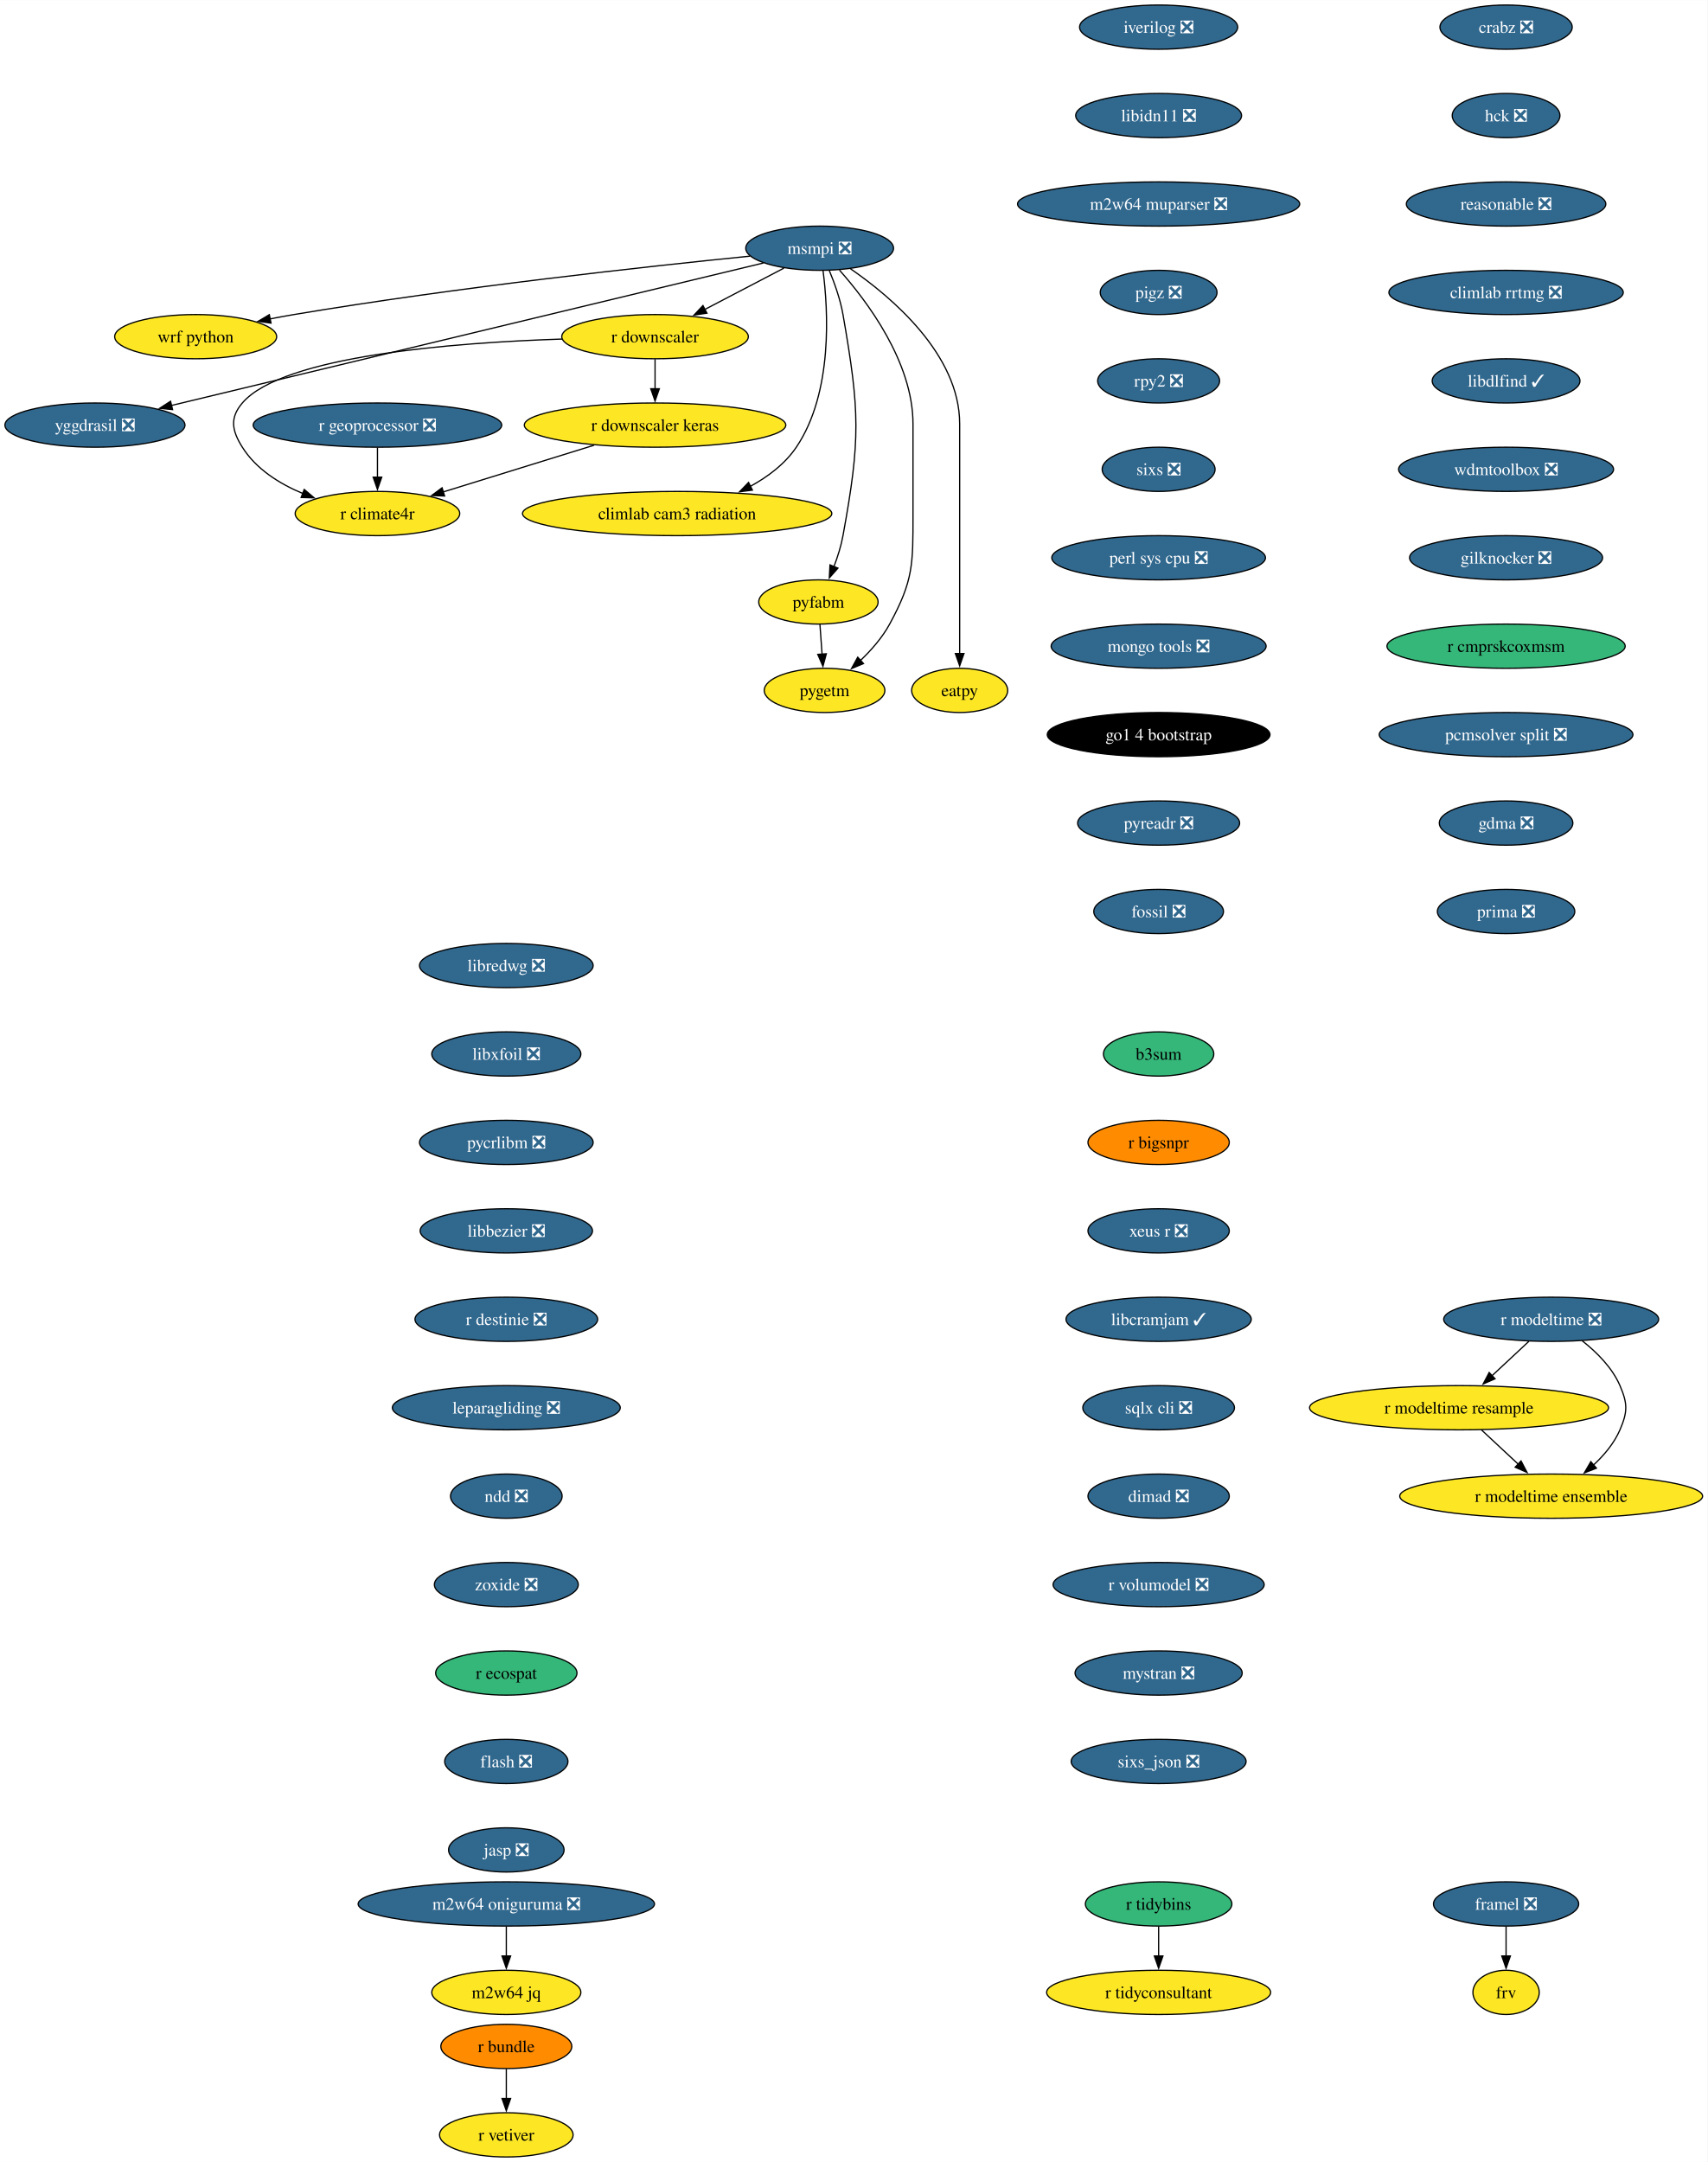
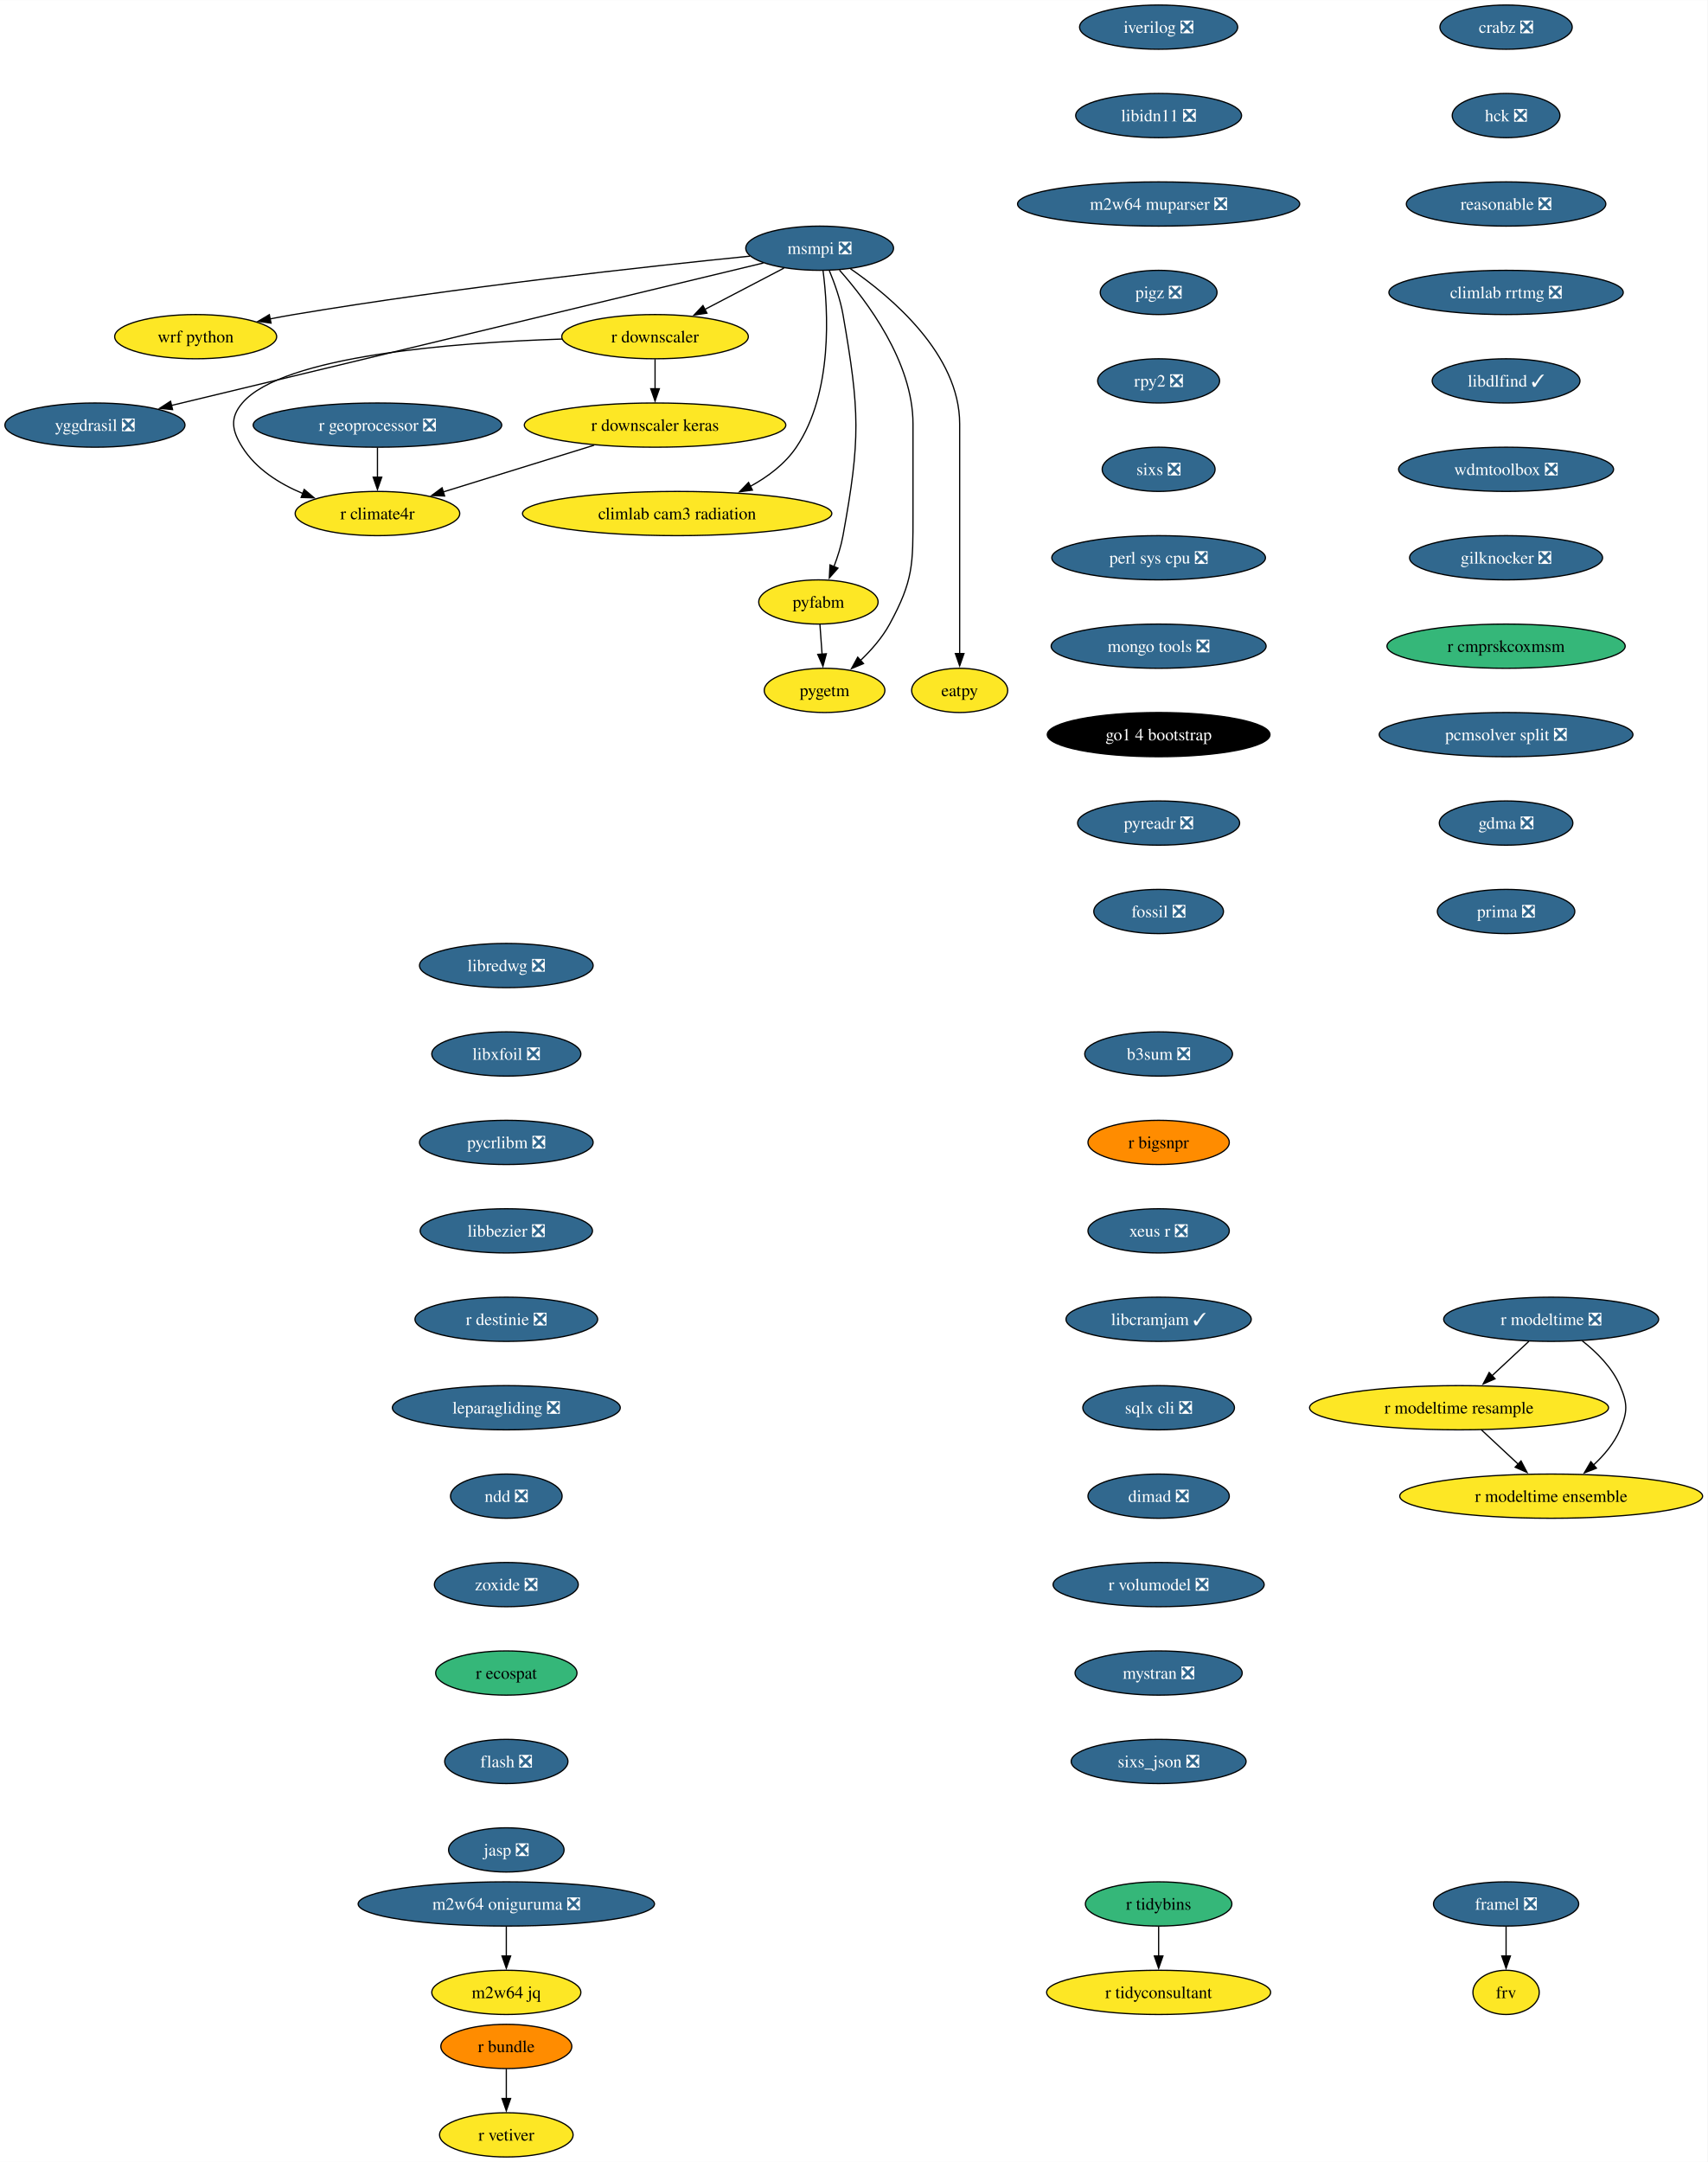
<svg xmlns="http://www.w3.org/2000/svg" xmlns:xlink="http://www.w3.org/1999/xlink" width="1390pt" height="1760pt" viewBox="0.00 0.00 1390.14 1760.00">
  <g id="graph0" class="graph" transform="scale(1 1) rotate(0) translate(4 1756)">
    <polygon fill="white" stroke="none" points="-4,4 -4,-1756 1386.14,-1756 1386.14,4 -4,4" />
    <g id="node1" class="node">
      <g id="a_node1">
        <a xlink:href="https://github.com/conda-forge/iverilog-feedstock/pull/25" xlink:title="iverilog ❎">
          <ellipse fill="#31688e" stroke="black" cx="939.28" cy="-1734" rx="64.36" ry="18" />
          <text text-anchor="middle" x="939.28" y="-1729.33" font-family="Times,serif" font-size="14.00" fill="white">iverilog ❎</text>
        </a>
      </g>
    </g>
    <g id="node2" class="node">
      <g id="a_node2">
        <a xlink:href="https://github.com/conda-forge/libidn11-feedstock/pull/13" xlink:title="libidn11 ❎">
          <ellipse fill="#31688e" stroke="black" cx="939.28" cy="-1662" rx="67.52" ry="18" />
          <text text-anchor="middle" x="939.28" y="-1657.33" font-family="Times,serif" font-size="14.00" fill="white">libidn11 ❎</text>
        </a>
      </g>
    </g>
    <g id="node3" class="node">
      <g id="a_node3">
        <a xlink:href="https://github.com/conda-forge/m2w64-muparser-feedstock/pull/13" xlink:title="m2w64 muparser ❎">
          <ellipse fill="#31688e" stroke="black" cx="939.28" cy="-1590" rx="114.87" ry="18" />
          <text text-anchor="middle" x="939.28" y="-1585.33" font-family="Times,serif" font-size="14.00" fill="white">m2w64 muparser ❎</text>
        </a>
      </g>
    </g>
    <g id="node4" class="node">
      <g id="a_node4">
        <a xlink:href="https://github.com/conda-forge/pigz-feedstock/pull/23" xlink:title="pigz ❎">
          <ellipse fill="#31688e" stroke="black" cx="939.28" cy="-1518" rx="47.53" ry="18" />
          <text text-anchor="middle" x="939.28" y="-1513.33" font-family="Times,serif" font-size="14.00" fill="white">pigz ❎</text>
        </a>
      </g>
    </g>
    <g id="node5" class="node">
      <g id="a_node5">
        <a xlink:href="https://github.com/conda-forge/rpy2-feedstock/pull/126" xlink:title="rpy2 ❎">
          <ellipse fill="#31688e" stroke="black" cx="939.28" cy="-1446" rx="49.63" ry="18" />
          <text text-anchor="middle" x="939.28" y="-1441.33" font-family="Times,serif" font-size="14.00" fill="white">rpy2 ❎</text>
        </a>
      </g>
    </g>
    <g id="node6" class="node">
      <g id="a_node6">
        <a xlink:href="https://github.com/conda-forge/sixs-feedstock/pull/17" xlink:title="sixs ❎">
          <ellipse fill="#31688e" stroke="black" cx="939.28" cy="-1374" rx="45.95" ry="18" />
          <text text-anchor="middle" x="939.28" y="-1369.33" font-family="Times,serif" font-size="14.00" fill="white">sixs ❎</text>
        </a>
      </g>
    </g>
    <g id="node7" class="node">
      <g id="a_node7">
        <a xlink:href="https://github.com/conda-forge/perl-sys-cpu-feedstock/pull/5" xlink:title="perl sys cpu ❎">
          <ellipse fill="#31688e" stroke="black" cx="939.28" cy="-1302" rx="86.98" ry="18" />
          <text text-anchor="middle" x="939.28" y="-1297.33" font-family="Times,serif" font-size="14.00" fill="white">perl sys cpu ❎</text>
        </a>
      </g>
    </g>
    <g id="node9" class="node">
      <g id="a_node9">
        <a xlink:href="https://github.com/conda-forge/mongo-tools-feedstock/pull/51" xlink:title="mongo tools ❎">
          <ellipse fill="#31688e" stroke="black" cx="939.28" cy="-1230" rx="87.51" ry="18" />
          <text text-anchor="middle" x="939.28" y="-1225.33" font-family="Times,serif" font-size="14.00" fill="white">mongo tools ❎</text>
        </a>
      </g>
    </g>
    <g id="node8" class="node">
      <g id="a_node8">
        <a xlink:href="https://github.com/conda-forge/wrf-python-feedstock" xlink:title="wrf python">
          <ellipse fill="#fde725" stroke="black" cx="155.3" cy="-1482" rx="65.94" ry="18" />
          <text text-anchor="middle" x="155.3" y="-1477.33" font-family="Times,serif" font-size="14.00">wrf python</text>
        </a>
      </g>
    </g>
    <g id="node10" class="node">
      <g id="a_node10">
        <a xlink:href="https://github.com/conda-forge/go1.4-bootstrap-feedstock" xlink:title="go1 4 bootstrap">
          <ellipse fill="#000000" stroke="black" cx="939.28" cy="-1158" rx="90.67" ry="18" />
          <text text-anchor="middle" x="939.28" y="-1153.33" font-family="Times,serif" font-size="14.00" fill="white">go1 4 bootstrap</text>
        </a>
      </g>
    </g>
    <g id="node11" class="node">
      <g id="a_node11">
        <a xlink:href="https://github.com/conda-forge/pyreadr-feedstock/pull/53" xlink:title="pyreadr ❎">
          <ellipse fill="#31688e" stroke="black" cx="939.28" cy="-1086" rx="65.94" ry="18" />
          <text text-anchor="middle" x="939.28" y="-1081.33" font-family="Times,serif" font-size="14.00" fill="white">pyreadr ❎</text>
        </a>
      </g>
    </g>
    <g id="node12" class="node">
      <g id="a_node12">
        <a xlink:href="https://github.com/conda-forge/fossil-feedstock/pull/23" xlink:title="fossil ❎">
          <ellipse fill="#31688e" stroke="black" cx="939.28" cy="-1014" rx="52.79" ry="18" />
          <text text-anchor="middle" x="939.28" y="-1009.33" font-family="Times,serif" font-size="14.00" fill="white">fossil ❎</text>
        </a>
      </g>
    </g>
    <g id="node13" class="node">
      <g id="a_node13">
        <a xlink:href="https://github.com/conda-forge/yggdrasil-feedstock/pull/47" xlink:title="yggdrasil ❎">
          <ellipse fill="#31688e" stroke="black" cx="73.3" cy="-1410" rx="73.3" ry="18" />
          <text text-anchor="middle" x="73.3" y="-1405.33" font-family="Times,serif" font-size="14.00" fill="white">yggdrasil ❎</text>
        </a>
      </g>
    </g>
    <g id="node14" class="node">
      <g id="a_node14">
        <a xlink:href="https://github.com/conda-forge/libredwg-feedstock/pull/91" xlink:title="libredwg ❎">
          <ellipse fill="#31688e" stroke="black" cx="408.21" cy="-970" rx="70.68" ry="18" />
          <text text-anchor="middle" x="408.21" y="-965.33" font-family="Times,serif" font-size="14.00" fill="white">libredwg ❎</text>
        </a>
      </g>
    </g>
    <g id="node15" class="node">
      <g id="a_node15">
        <a xlink:href="https://github.com/conda-forge/libxfoil-feedstock/pull/14" xlink:title="libxfoil ❎">
          <ellipse fill="#31688e" stroke="black" cx="408.21" cy="-898" rx="60.68" ry="18" />
          <text text-anchor="middle" x="408.21" y="-893.33" font-family="Times,serif" font-size="14.00" fill="white">libxfoil ❎</text>
        </a>
      </g>
    </g>
    <g id="node16" class="node">
      <g id="a_node16">
        <a xlink:href="https://github.com/conda-forge/pycrlibm-feedstock/pull/11" xlink:title="pycrlibm ❎">
          <ellipse fill="#31688e" stroke="black" cx="408.21" cy="-826" rx="70.68" ry="18" />
          <text text-anchor="middle" x="408.21" y="-821.33" font-family="Times,serif" font-size="14.00" fill="white">pycrlibm ❎</text>
        </a>
      </g>
    </g>
    <g id="node17" class="node">
      <g id="a_node17">
        <a xlink:href="https://github.com/conda-forge/libbezier-feedstock/pull/10" xlink:title="libbezier ❎">
          <ellipse fill="#31688e" stroke="black" cx="408.21" cy="-754" rx="70.15" ry="18" />
          <text text-anchor="middle" x="408.21" y="-749.33" font-family="Times,serif" font-size="14.00" fill="white">libbezier ❎</text>
        </a>
      </g>
    </g>
    <g id="node18" class="node">
      <g id="a_node18">
        <a xlink:href="https://github.com/conda-forge/r-destinie-feedstock/pull/8" xlink:title="r destinie ❎">
          <ellipse fill="#31688e" stroke="black" cx="408.21" cy="-682" rx="74.36" ry="18" />
          <text text-anchor="middle" x="408.21" y="-677.33" font-family="Times,serif" font-size="14.00" fill="white">r destinie ❎</text>
        </a>
      </g>
    </g>
    <g id="node19" class="node">
      <g id="a_node19">
        <a xlink:href="https://github.com/conda-forge/leparagliding-feedstock/pull/11" xlink:title="leparagliding ❎">
          <ellipse fill="#31688e" stroke="black" cx="408.21" cy="-610" rx="92.77" ry="18" />
          <text text-anchor="middle" x="408.21" y="-605.33" font-family="Times,serif" font-size="14.00" fill="white">leparagliding ❎</text>
        </a>
      </g>
    </g>
    <g id="node24" class="node">
      <g id="a_node24">
        <a xlink:href="https://github.com/conda-forge/ndd-feedstock/pull/13" xlink:title="ndd ❎">
          <ellipse fill="#31688e" stroke="black" cx="408.21" cy="-538" rx="45.42" ry="18" />
          <text text-anchor="middle" x="408.21" y="-533.33" font-family="Times,serif" font-size="14.00" fill="white">ndd ❎</text>
        </a>
      </g>
    </g>
    <g id="node20" class="node">
      <g id="a_node20">
        <a xlink:href="https://github.com/conda-forge/framel-feedstock/pull/41" xlink:title="framel ❎">
          <ellipse fill="#31688e" stroke="black" cx="1222.15" cy="-206" rx="59.1" ry="18" />
          <text text-anchor="middle" x="1222.15" y="-201.33" font-family="Times,serif" font-size="14.00" fill="white">framel ❎</text>
        </a>
      </g>
    </g>
    <g id="node21" class="node">
      <g id="a_node21">
        <a xlink:href="https://github.com/conda-forge/frv-feedstock" xlink:title="frv">
          <ellipse fill="#fde725" stroke="black" cx="1222.15" cy="-134" rx="27" ry="18" />
          <text text-anchor="middle" x="1222.15" y="-129.32" font-family="Times,serif" font-size="14.00">frv</text>
        </a>
      </g>
    </g>
    <g id="edge16" class="edge">
      <path fill="none" stroke="black" d="M1222.15,-187.7C1222.15,-180.41 1222.15,-171.73 1222.15,-163.54" />
      <polygon fill="black" stroke="black" points="1225.65,-163.62 1222.15,-153.62 1218.65,-163.62 1225.65,-163.62" />
    </g>
    <g id="node22" class="node">
      <g id="a_node22">
        <a xlink:href="https://github.com/conda-forge/m2w64-jq-feedstock" xlink:title="m2w64 jq">
          <ellipse fill="#fde725" stroke="black" cx="408.21" cy="-134" rx="60.68" ry="18" />
          <text text-anchor="middle" x="408.21" y="-129.32" font-family="Times,serif" font-size="14.00">m2w64 jq</text>
        </a>
      </g>
    </g>
    <g id="node23" class="node">
      <g id="a_node23">
        <a xlink:href="https://github.com/conda-forge/m2w64-oniguruma-feedstock/pull/1" xlink:title="m2w64 oniguruma ❎">
          <ellipse fill="#31688e" stroke="black" cx="408.21" cy="-206" rx="120.65" ry="18" />
          <text text-anchor="middle" x="408.21" y="-201.33" font-family="Times,serif" font-size="14.00" fill="white">m2w64 oniguruma ❎</text>
        </a>
      </g>
    </g>
    <g id="edge17" class="edge">
      <path fill="none" stroke="black" d="M408.21,-187.7C408.21,-180.41 408.21,-171.73 408.21,-163.54" />
      <polygon fill="black" stroke="black" points="411.71,-163.62 408.21,-153.62 404.71,-163.62 411.71,-163.62" />
    </g>
    <g id="node33" class="node">
      <g id="a_node33">
        <a xlink:href="https://github.com/conda-forge/zoxide-feedstock/pull/26" xlink:title="zoxide ❎">
          <ellipse fill="#31688e" stroke="black" cx="408.21" cy="-466" rx="58.57" ry="18" />
          <text text-anchor="middle" x="408.21" y="-461.32" font-family="Times,serif" font-size="14.00" fill="white">zoxide ❎</text>
        </a>
      </g>
    </g>
    <g id="node25" class="node">
      <g id="a_node25">
        <a xlink:href="https://github.com/conda-forge/msmpi-feedstock/pull/21" xlink:title="msmpi ❎">
          <ellipse fill="#31688e" stroke="black" cx="663.3" cy="-1554" rx="60.15" ry="18" />
          <text text-anchor="middle" x="663.3" y="-1549.33" font-family="Times,serif" font-size="14.00" fill="white">msmpi ❎</text>
        </a>
      </g>
    </g>
    <g id="edge19" class="edge">
      <path fill="none" stroke="black" d="M606.65,-1547.56C524.51,-1539.31 367.66,-1522.22 235.3,-1500 228.94,-1498.93 222.3,-1497.71 215.7,-1496.41" />
      <polygon fill="black" stroke="black" points="216.66,-1493.03 206.16,-1494.49 215.27,-1499.9 216.66,-1493.03" />
    </g>
    <g id="edge20" class="edge">
      <path fill="none" stroke="black" d="M617.5,-1541.98C512.58,-1516.72 254.76,-1454.67 135.58,-1425.99" />
      <polygon fill="black" stroke="black" points="136.5,-1422.61 125.96,-1423.67 134.86,-1429.42 136.5,-1422.61" />
    </g>
    <g id="node26" class="node">
      <g id="a_node26">
        <a xlink:href="https://github.com/conda-forge/r-downscaler-feedstock" xlink:title="r downscaler">
          <ellipse fill="#fde725" stroke="black" cx="529.3" cy="-1482" rx="75.94" ry="18" />
          <text text-anchor="middle" x="529.3" y="-1477.33" font-family="Times,serif" font-size="14.00">r downscaler</text>
        </a>
      </g>
    </g>
    <g id="edge21" class="edge">
      <path fill="none" stroke="black" d="M634.23,-1537.81C615.4,-1527.97 590.6,-1515.02 569.85,-1504.18" />
      <polygon fill="black" stroke="black" points="571.54,-1501.12 561.06,-1499.59 568.3,-1507.32 571.54,-1501.12" />
    </g>
    <g id="node27" class="node">
      <g id="a_node27">
        <a xlink:href="https://github.com/conda-forge/climlab-cam3-radiation-feedstock" xlink:title="climlab cam3 radiation">
          <ellipse fill="#fde725" stroke="black" cx="547.3" cy="-1338" rx="125.92" ry="18" />
          <text text-anchor="middle" x="547.3" y="-1333.33" font-family="Times,serif" font-size="14.00">climlab cam3 radiation</text>
        </a>
      </g>
    </g>
    <g id="edge22" class="edge">
      <path fill="none" stroke="black" d="M666.07,-1535.75C670.16,-1504.24 674.4,-1436.55 644.3,-1392 635.1,-1378.37 621.18,-1367.92 606.74,-1360.06" />
      <polygon fill="black" stroke="black" points="608.57,-1357.06 598.06,-1355.7 605.43,-1363.32 608.57,-1357.06" />
    </g>
    <g id="node28" class="node">
      <g id="a_node28">
        <a xlink:href="https://github.com/conda-forge/pyfabm-feedstock" xlink:title="pyfabm">
          <ellipse fill="#fde725" stroke="black" cx="662.3" cy="-1266" rx="48.58" ry="18" />
          <text text-anchor="middle" x="662.3" y="-1261.33" font-family="Times,serif" font-size="14.00">pyfabm</text>
        </a>
      </g>
    </g>
    <g id="edge23" class="edge">
      <path fill="none" stroke="black" d="M671.2,-1535.75C675.41,-1525.58 680.16,-1512.33 682.3,-1500 696.01,-1421.18 696.66,-1398.7 682.3,-1320 680.77,-1311.58 677.97,-1302.77 674.94,-1294.79" />
      <polygon fill="black" stroke="black" points="678.21,-1293.54 671.18,-1285.61 671.73,-1296.19 678.21,-1293.54" />
    </g>
    <g id="node29" class="node">
      <g id="a_node29">
        <a xlink:href="https://github.com/conda-forge/eatpy-feedstock" xlink:title="eatpy">
          <ellipse fill="#fde725" stroke="black" cx="777.3" cy="-1194" rx="39.11" ry="18" />
          <text text-anchor="middle" x="777.3" y="-1189.33" font-family="Times,serif" font-size="14.00">eatpy</text>
        </a>
      </g>
    </g>
    <g id="edge24" class="edge">
      <path fill="none" stroke="black" d="M688.32,-1537.35C721.88,-1514.21 777.3,-1467.43 777.3,-1411 777.3,-1411 777.3,-1411 777.3,-1337 777.3,-1297.74 777.3,-1252.38 777.3,-1223.69" />
      <polygon fill="black" stroke="black" points="780.8,-1224 777.3,-1214 773.8,-1224 780.8,-1224" />
    </g>
    <g id="node30" class="node">
      <g id="a_node30">
        <a xlink:href="https://github.com/conda-forge/pygetm-feedstock" xlink:title="pygetm">
          <ellipse fill="#fde725" stroke="black" cx="667.3" cy="-1194" rx="49.1" ry="18" />
          <text text-anchor="middle" x="667.3" y="-1189.33" font-family="Times,serif" font-size="14.00">pygetm</text>
        </a>
      </g>
    </g>
    <g id="edge25" class="edge">
      <path fill="none" stroke="black" d="M679.42,-1536.19C701.73,-1511.09 739.3,-1461.33 739.3,-1411 739.3,-1411 739.3,-1411 739.3,-1337 739.3,-1296.55 739.62,-1283.54 720.3,-1248 714.32,-1237 705.35,-1226.78 696.48,-1218.3" />
      <polygon fill="black" stroke="black" points="699,-1215.86 689.23,-1211.76 694.31,-1221.06 699,-1215.86" />
    </g>
    <g id="node31" class="node">
      <g id="a_node31">
        <a xlink:href="https://github.com/conda-forge/r-downscaler.keras-feedstock" xlink:title="r downscaler keras">
          <ellipse fill="#fde725" stroke="black" cx="529.3" cy="-1410" rx="106.45" ry="18" />
          <text text-anchor="middle" x="529.3" y="-1405.33" font-family="Times,serif" font-size="14.00">r downscaler keras</text>
        </a>
      </g>
    </g>
    <g id="edge26" class="edge">
      <path fill="none" stroke="black" d="M529.3,-1463.7C529.3,-1456.41 529.3,-1447.73 529.3,-1439.54" />
      <polygon fill="black" stroke="black" points="532.8,-1439.62 529.3,-1429.62 525.8,-1439.62 532.8,-1439.62" />
    </g>
    <g id="node32" class="node">
      <g id="a_node32">
        <a xlink:href="https://github.com/conda-forge/r-climate4r-feedstock" xlink:title="r climate4r">
          <ellipse fill="#fde725" stroke="black" cx="303.3" cy="-1338" rx="66.99" ry="18" />
          <text text-anchor="middle" x="303.3" y="-1333.33" font-family="Times,serif" font-size="14.00">r climate4r</text>
        </a>
      </g>
    </g>
    <g id="edge27" class="edge">
      <path fill="none" stroke="black" d="M453.63,-1480.05C365.01,-1477.14 226.11,-1466.38 193.3,-1428 182.91,-1415.84 184.79,-1405.55 193.3,-1392 204.48,-1374.2 223.5,-1362.24 242.61,-1354.27" />
      <polygon fill="black" stroke="black" points="243.68,-1357.61 251.77,-1350.77 241.18,-1351.07 243.68,-1357.61" />
    </g>
    <g id="edge28" class="edge">
      <path fill="none" stroke="black" d="M663.54,-1247.7C664.06,-1240.41 664.68,-1231.73 665.27,-1223.54" />
      <polygon fill="black" stroke="black" points="668.75,-1223.84 665.98,-1213.61 661.77,-1223.34 668.75,-1223.84" />
    </g>
    <g id="edge40" class="edge">
      <path fill="none" stroke="black" d="M479.71,-1393.64C443.28,-1382.36 393.86,-1367.05 356.6,-1355.51" />
      <polygon fill="black" stroke="black" points="357.98,-1352.27 347.39,-1352.65 355.9,-1358.96 357.98,-1352.27" />
    </g>
    <g id="node34" class="node">
      <g id="a_node34">
        <a xlink:href="https://github.com/conda-forge/r-ecospat-feedstock" xlink:title="r ecospat">
          <ellipse fill="#35b779" stroke="black" cx="408.21" cy="-394" rx="57.52" ry="18" />
          <text text-anchor="middle" x="408.21" y="-389.32" font-family="Times,serif" font-size="14.00">r ecospat</text>
        </a>
      </g>
    </g>
    <g id="node35" class="node">
      <g id="a_node35">
        <a xlink:href="https://github.com/conda-forge/flash-feedstock/pull/3" xlink:title="flash ❎">
          <ellipse fill="#31688e" stroke="black" cx="408.21" cy="-322" rx="50.16" ry="18" />
          <text text-anchor="middle" x="408.21" y="-317.32" font-family="Times,serif" font-size="14.00" fill="white">flash ❎</text>
        </a>
      </g>
    </g>
    <g id="node36" class="node">
      <g id="a_node36">
        <a xlink:href="https://github.com/conda-forge/jasp-feedstock/pull/29" xlink:title="jasp ❎">
          <ellipse fill="#31688e" stroke="black" cx="408.21" cy="-250" rx="47" ry="18" />
          <text text-anchor="middle" x="408.21" y="-245.32" font-family="Times,serif" font-size="14.00" fill="white">jasp ❎</text>
        </a>
      </g>
    </g>
    <g id="node37" class="node">
      <g id="a_node37">
        <a xlink:href="https://github.com/conda-forge/r-modeltime-feedstock/pull/21" xlink:title="r modeltime ❎">
          <ellipse fill="#31688e" stroke="black" cx="1258.86" cy="-682" rx="87.51" ry="18" />
          <text text-anchor="middle" x="1258.86" y="-677.33" font-family="Times,serif" font-size="14.00" fill="white">r modeltime ❎</text>
        </a>
      </g>
    </g>
    <g id="node38" class="node">
      <g id="a_node38">
        <a xlink:href="https://github.com/conda-forge/r-modeltime.resample-feedstock" xlink:title="r modeltime resample">
          <ellipse fill="#fde725" stroke="black" cx="1183.86" cy="-610" rx="121.71" ry="18" />
          <text text-anchor="middle" x="1183.86" y="-605.33" font-family="Times,serif" font-size="14.00">r modeltime resample</text>
        </a>
      </g>
    </g>
    <g id="edge33" class="edge">
      <path fill="none" stroke="black" d="M1240.7,-664.05C1231.71,-655.67 1220.69,-645.38 1210.75,-636.1" />
      <polygon fill="black" stroke="black" points="1213.17,-633.57 1203.47,-629.31 1208.39,-638.69 1213.17,-633.57" />
    </g>
    <g id="node39" class="node">
      <g id="a_node39">
        <a xlink:href="https://github.com/conda-forge/r-modeltime.ensemble-feedstock" xlink:title="r modeltime ensemble">
          <ellipse fill="#fde725" stroke="black" cx="1258.86" cy="-538" rx="123.29" ry="18" />
          <text text-anchor="middle" x="1258.86" y="-533.33" font-family="Times,serif" font-size="14.00">r modeltime ensemble</text>
        </a>
      </g>
    </g>
    <g id="edge34" class="edge">
      <path fill="none" stroke="black" d="M1284.1,-664.51C1295.8,-655.32 1308.51,-642.75 1314.86,-628 1321.18,-613.3 1321.18,-606.7 1314.86,-592 1310.17,-581.12 1302.03,-571.43 1293.39,-563.4" />
      <polygon fill="black" stroke="black" points="1295.71,-560.78 1285.84,-556.94 1291.16,-566.1 1295.71,-560.78" />
    </g>
    <g id="edge35" class="edge">
      <path fill="none" stroke="black" d="M1202.01,-592.05C1211,-583.67 1222.03,-573.38 1231.97,-564.1" />
      <polygon fill="black" stroke="black" points="1234.32,-566.69 1239.24,-557.31 1229.54,-561.57 1234.32,-566.69" />
    </g>
    <g id="node40" class="node">
      <g id="a_node40">
        <a xlink:href="https://github.com/conda-forge/crabz-feedstock/pull/13" xlink:title="crabz ❎">
          <ellipse fill="#31688e" stroke="black" cx="1222.15" cy="-1734" rx="53.84" ry="18" />
          <text text-anchor="middle" x="1222.15" y="-1729.33" font-family="Times,serif" font-size="14.00" fill="white">crabz ❎</text>
        </a>
      </g>
    </g>
    <g id="node41" class="node">
      <g id="a_node41">
        <a xlink:href="https://github.com/conda-forge/hck-feedstock/pull/16" xlink:title="hck ❎">
          <ellipse fill="#31688e" stroke="black" cx="1222.15" cy="-1662" rx="43.84" ry="18" />
          <text text-anchor="middle" x="1222.15" y="-1657.33" font-family="Times,serif" font-size="14.00" fill="white">hck ❎</text>
        </a>
      </g>
    </g>
    <g id="node42" class="node">
      <g id="a_node42">
        <a xlink:href="https://github.com/conda-forge/reasonable-feedstock/pull/20" xlink:title="reasonable ❎">
          <ellipse fill="#31688e" stroke="black" cx="1222.15" cy="-1590" rx="81.2" ry="18" />
          <text text-anchor="middle" x="1222.15" y="-1585.33" font-family="Times,serif" font-size="14.00" fill="white">reasonable ❎</text>
        </a>
      </g>
    </g>
    <g id="node44" class="node">
      <g id="a_node44">
        <a xlink:href="https://github.com/conda-forge/climlab-rrtmg-feedstock/pull/13" xlink:title="climlab rrtmg ❎">
          <ellipse fill="#31688e" stroke="black" cx="1222.15" cy="-1518" rx="95.4" ry="18" />
          <text text-anchor="middle" x="1222.15" y="-1513.33" font-family="Times,serif" font-size="14.00" fill="white">climlab rrtmg ❎</text>
        </a>
      </g>
    </g>
    <g id="node43" class="node">
      <g id="a_node43">
        <a xlink:href="https://github.com/conda-forge/r-vetiver-feedstock" xlink:title="r vetiver">
          <ellipse fill="#fde725" stroke="black" cx="408.21" cy="-18" rx="54.36" ry="18" />
          <text text-anchor="middle" x="408.21" y="-13.32" font-family="Times,serif" font-size="14.00">r vetiver</text>
        </a>
      </g>
    </g>
    <g id="node45" class="node">
      <g id="a_node45">
        <a xlink:href="https://github.com/conda-forge/libdlfind-feedstock/pull/7" xlink:title="libdlfind ✓">
          <ellipse fill="#31688e" stroke="black" cx="1222.15" cy="-1446" rx="60.15" ry="18" />
          <text text-anchor="middle" x="1222.15" y="-1441.33" font-family="Times,serif" font-size="14.00" fill="white">libdlfind ✓</text>
        </a>
      </g>
    </g>
    <g id="node49" class="node">
      <g id="a_node49">
        <a xlink:href="https://github.com/conda-forge/wdmtoolbox-feedstock/pull/22" xlink:title="wdmtoolbox ❎">
          <ellipse fill="#31688e" stroke="black" cx="1222.15" cy="-1374" rx="87.51" ry="18" />
          <text text-anchor="middle" x="1222.15" y="-1369.33" font-family="Times,serif" font-size="14.00" fill="white">wdmtoolbox ❎</text>
        </a>
      </g>
    </g>
    <g id="node46" class="node">
      <g id="a_node46">
        <a xlink:href="https://github.com/conda-forge/r-geoprocessor-feedstock/pull/7" xlink:title="r geoprocessor ❎">
          <ellipse fill="#31688e" stroke="black" cx="303.3" cy="-1410" rx="101.19" ry="18" />
          <text text-anchor="middle" x="303.3" y="-1405.33" font-family="Times,serif" font-size="14.00" fill="white">r geoprocessor ❎</text>
        </a>
      </g>
    </g>
    <g id="edge41" class="edge">
      <path fill="none" stroke="black" d="M303.3,-1391.7C303.3,-1384.41 303.3,-1375.73 303.3,-1367.54" />
      <polygon fill="black" stroke="black" points="306.8,-1367.62 303.3,-1357.62 299.8,-1367.62 306.8,-1367.62" />
    </g>
    <g id="node47" class="node">
      <g id="a_node47">
        <a xlink:href="https://github.com/conda-forge/r-tidybins-feedstock" xlink:title="r tidybins">
          <ellipse fill="#35b779" stroke="black" cx="939.28" cy="-206" rx="59.63" ry="18" />
          <text text-anchor="middle" x="939.28" y="-201.33" font-family="Times,serif" font-size="14.00">r tidybins</text>
        </a>
      </g>
    </g>
    <g id="node48" class="node">
      <g id="a_node48">
        <a xlink:href="https://github.com/conda-forge/r-tidyconsultant-feedstock" xlink:title="r tidyconsultant">
          <ellipse fill="#fde725" stroke="black" cx="939.28" cy="-134" rx="91.19" ry="18" />
          <text text-anchor="middle" x="939.28" y="-129.32" font-family="Times,serif" font-size="14.00">r tidyconsultant</text>
        </a>
      </g>
    </g>
    <g id="edge42" class="edge">
      <path fill="none" stroke="black" d="M939.28,-187.7C939.28,-180.41 939.28,-171.73 939.28,-163.54" />
      <polygon fill="black" stroke="black" points="942.78,-163.62 939.28,-153.62 935.78,-163.62 942.78,-163.62" />
    </g>
    <g id="node51" class="node">
      <g id="a_node51">
        <a xlink:href="https://github.com/conda-forge/gilknocker-feedstock/pull/10" xlink:title="gilknocker ❎">
          <ellipse fill="#31688e" stroke="black" cx="1222.15" cy="-1302" rx="78.57" ry="18" />
          <text text-anchor="middle" x="1222.15" y="-1297.33" font-family="Times,serif" font-size="14.00" fill="white">gilknocker ❎</text>
        </a>
      </g>
    </g>
    <g id="node50" class="node">
      <g id="a_node50">
        <a xlink:href="https://github.com/conda-forge/r-bundle-feedstock" xlink:title="r bundle">
          <ellipse fill="#ff8c00" stroke="black" cx="408.21" cy="-90" rx="53.31" ry="18" />
          <text text-anchor="middle" x="408.21" y="-85.33" font-family="Times,serif" font-size="14.00">r bundle</text>
        </a>
      </g>
    </g>
    <g id="edge44" class="edge">
      <path fill="none" stroke="black" d="M408.21,-71.7C408.21,-64.41 408.21,-55.73 408.21,-47.54" />
      <polygon fill="black" stroke="black" points="411.71,-47.62 408.21,-37.62 404.71,-47.62 411.71,-47.62" />
    </g>
    <g id="node52" class="node">
      <g id="a_node52">
        <a xlink:href="https://github.com/conda-forge/r-cmprskcoxmsm-feedstock" xlink:title="r cmprskcoxmsm">
          <ellipse fill="#35b779" stroke="black" cx="1222.15" cy="-1230" rx="96.98" ry="18" />
          <text text-anchor="middle" x="1222.15" y="-1225.33" font-family="Times,serif" font-size="14.00">r cmprskcoxmsm</text>
        </a>
      </g>
    </g>
    <g id="node53" class="node">
      <g id="a_node53">
        <a xlink:href="https://github.com/conda-forge/pcmsolver-split-feedstock/pull/26" xlink:title="pcmsolver split ❎">
          <ellipse fill="#31688e" stroke="black" cx="1222.15" cy="-1158" rx="103.29" ry="18" />
          <text text-anchor="middle" x="1222.15" y="-1153.33" font-family="Times,serif" font-size="14.00" fill="white">pcmsolver split ❎</text>
        </a>
      </g>
    </g>
    <g id="node54" class="node">
      <g id="a_node54">
        <a xlink:href="https://github.com/conda-forge/gdma-feedstock/pull/9" xlink:title="gdma ❎">
          <ellipse fill="#31688e" stroke="black" cx="1222.15" cy="-1086" rx="54.36" ry="18" />
          <text text-anchor="middle" x="1222.15" y="-1081.33" font-family="Times,serif" font-size="14.00" fill="white">gdma ❎</text>
        </a>
      </g>
    </g>
    <g id="node55" class="node">
      <g id="a_node55">
        <a xlink:href="https://github.com/conda-forge/prima-feedstock/pull/6" xlink:title="prima ❎">
          <ellipse fill="#31688e" stroke="black" cx="1222.15" cy="-1014" rx="55.94" ry="18" />
          <text text-anchor="middle" x="1222.15" y="-1009.33" font-family="Times,serif" font-size="14.00" fill="white">prima ❎</text>
        </a>
      </g>
    </g>
    <g id="node56" class="node">
      <g id="a_node56">
-         <a xlink:href="https://github.com/conda-forge/b3sum-feedstock" xlink:title="b3sum">
-           <ellipse fill="#35b779" stroke="black" cx="939.28" cy="-898" rx="44.9" ry="18" />
-           <text text-anchor="middle" x="939.28" y="-893.33" font-family="Times,serif" font-size="14.00">b3sum</text>
+         <a xlink:href="https://github.com/conda-forge/b3sum-feedstock/pull/9" xlink:title="b3sum ❎">
+           <ellipse fill="#31688e" stroke="black" cx="939.28" cy="-898" rx="60.15" ry="18" />
+           <text text-anchor="middle" x="939.28" y="-893.33" font-family="Times,serif" font-size="14.00" fill="white">b3sum ❎</text>
        </a>
      </g>
    </g>
    <g id="node57" class="node">
      <g id="a_node57">
        <a xlink:href="https://github.com/conda-forge/r-bigsnpr-feedstock" xlink:title="r bigsnpr">
          <ellipse fill="#ff8c00" stroke="black" cx="939.28" cy="-826" rx="57.52" ry="18" />
          <text text-anchor="middle" x="939.28" y="-821.33" font-family="Times,serif" font-size="14.00">r bigsnpr</text>
        </a>
      </g>
    </g>
    <g id="node58" class="node">
      <g id="a_node58">
        <a xlink:href="https://github.com/conda-forge/xeus-r-feedstock/pull/9" xlink:title="xeus r ❎">
          <ellipse fill="#31688e" stroke="black" cx="939.28" cy="-754" rx="57.52" ry="18" />
          <text text-anchor="middle" x="939.28" y="-749.33" font-family="Times,serif" font-size="14.00" fill="white">xeus r ❎</text>
        </a>
      </g>
    </g>
    <g id="node59" class="node">
      <g id="a_node59">
        <a xlink:href="https://github.com/conda-forge/libcramjam-feedstock/pull/11" xlink:title="libcramjam ✓">
          <ellipse fill="#31688e" stroke="black" cx="939.28" cy="-682" rx="75.41" ry="18" />
          <text text-anchor="middle" x="939.28" y="-677.33" font-family="Times,serif" font-size="14.00" fill="white">libcramjam ✓</text>
        </a>
      </g>
    </g>
    <g id="node60" class="node">
      <g id="a_node60">
        <a xlink:href="https://github.com/conda-forge/sqlx-cli-feedstock/pull/7" xlink:title="sqlx cli ❎">
          <ellipse fill="#31688e" stroke="black" cx="939.28" cy="-610" rx="61.73" ry="18" />
          <text text-anchor="middle" x="939.28" y="-605.33" font-family="Times,serif" font-size="14.00" fill="white">sqlx cli ❎</text>
        </a>
      </g>
    </g>
    <g id="node61" class="node">
      <g id="a_node61">
        <a xlink:href="https://github.com/conda-forge/dimad-feedstock/pull/4" xlink:title="dimad ❎">
          <ellipse fill="#31688e" stroke="black" cx="939.28" cy="-538" rx="57.52" ry="18" />
          <text text-anchor="middle" x="939.28" y="-533.33" font-family="Times,serif" font-size="14.00" fill="white">dimad ❎</text>
        </a>
      </g>
    </g>
    <g id="node62" class="node">
      <g id="a_node62">
        <a xlink:href="https://github.com/conda-forge/r-volumodel-feedstock/pull/2" xlink:title="r volumodel ❎">
          <ellipse fill="#31688e" stroke="black" cx="939.28" cy="-466" rx="85.93" ry="18" />
          <text text-anchor="middle" x="939.28" y="-461.32" font-family="Times,serif" font-size="14.00" fill="white">r volumodel ❎</text>
        </a>
      </g>
    </g>
    <g id="node63" class="node">
      <g id="a_node63">
        <a xlink:href="https://github.com/conda-forge/mystran-feedstock/pull/3" xlink:title="mystran ❎">
          <ellipse fill="#31688e" stroke="black" cx="939.28" cy="-394" rx="68.04" ry="18" />
          <text text-anchor="middle" x="939.28" y="-389.32" font-family="Times,serif" font-size="14.00" fill="white">mystran ❎</text>
        </a>
      </g>
    </g>
    <g id="node64" class="node">
      <g id="a_node64">
        <a xlink:href="https://github.com/conda-forge/sixs_json-feedstock/pull/3" xlink:title="sixs_json ❎">
          <ellipse fill="#31688e" stroke="black" cx="939.28" cy="-322" rx="71.2" ry="18" />
          <text text-anchor="middle" x="939.28" y="-317.32" font-family="Times,serif" font-size="14.00" fill="white">sixs_json ❎</text>
        </a>
      </g>
    </g>
  </g>
</svg>
